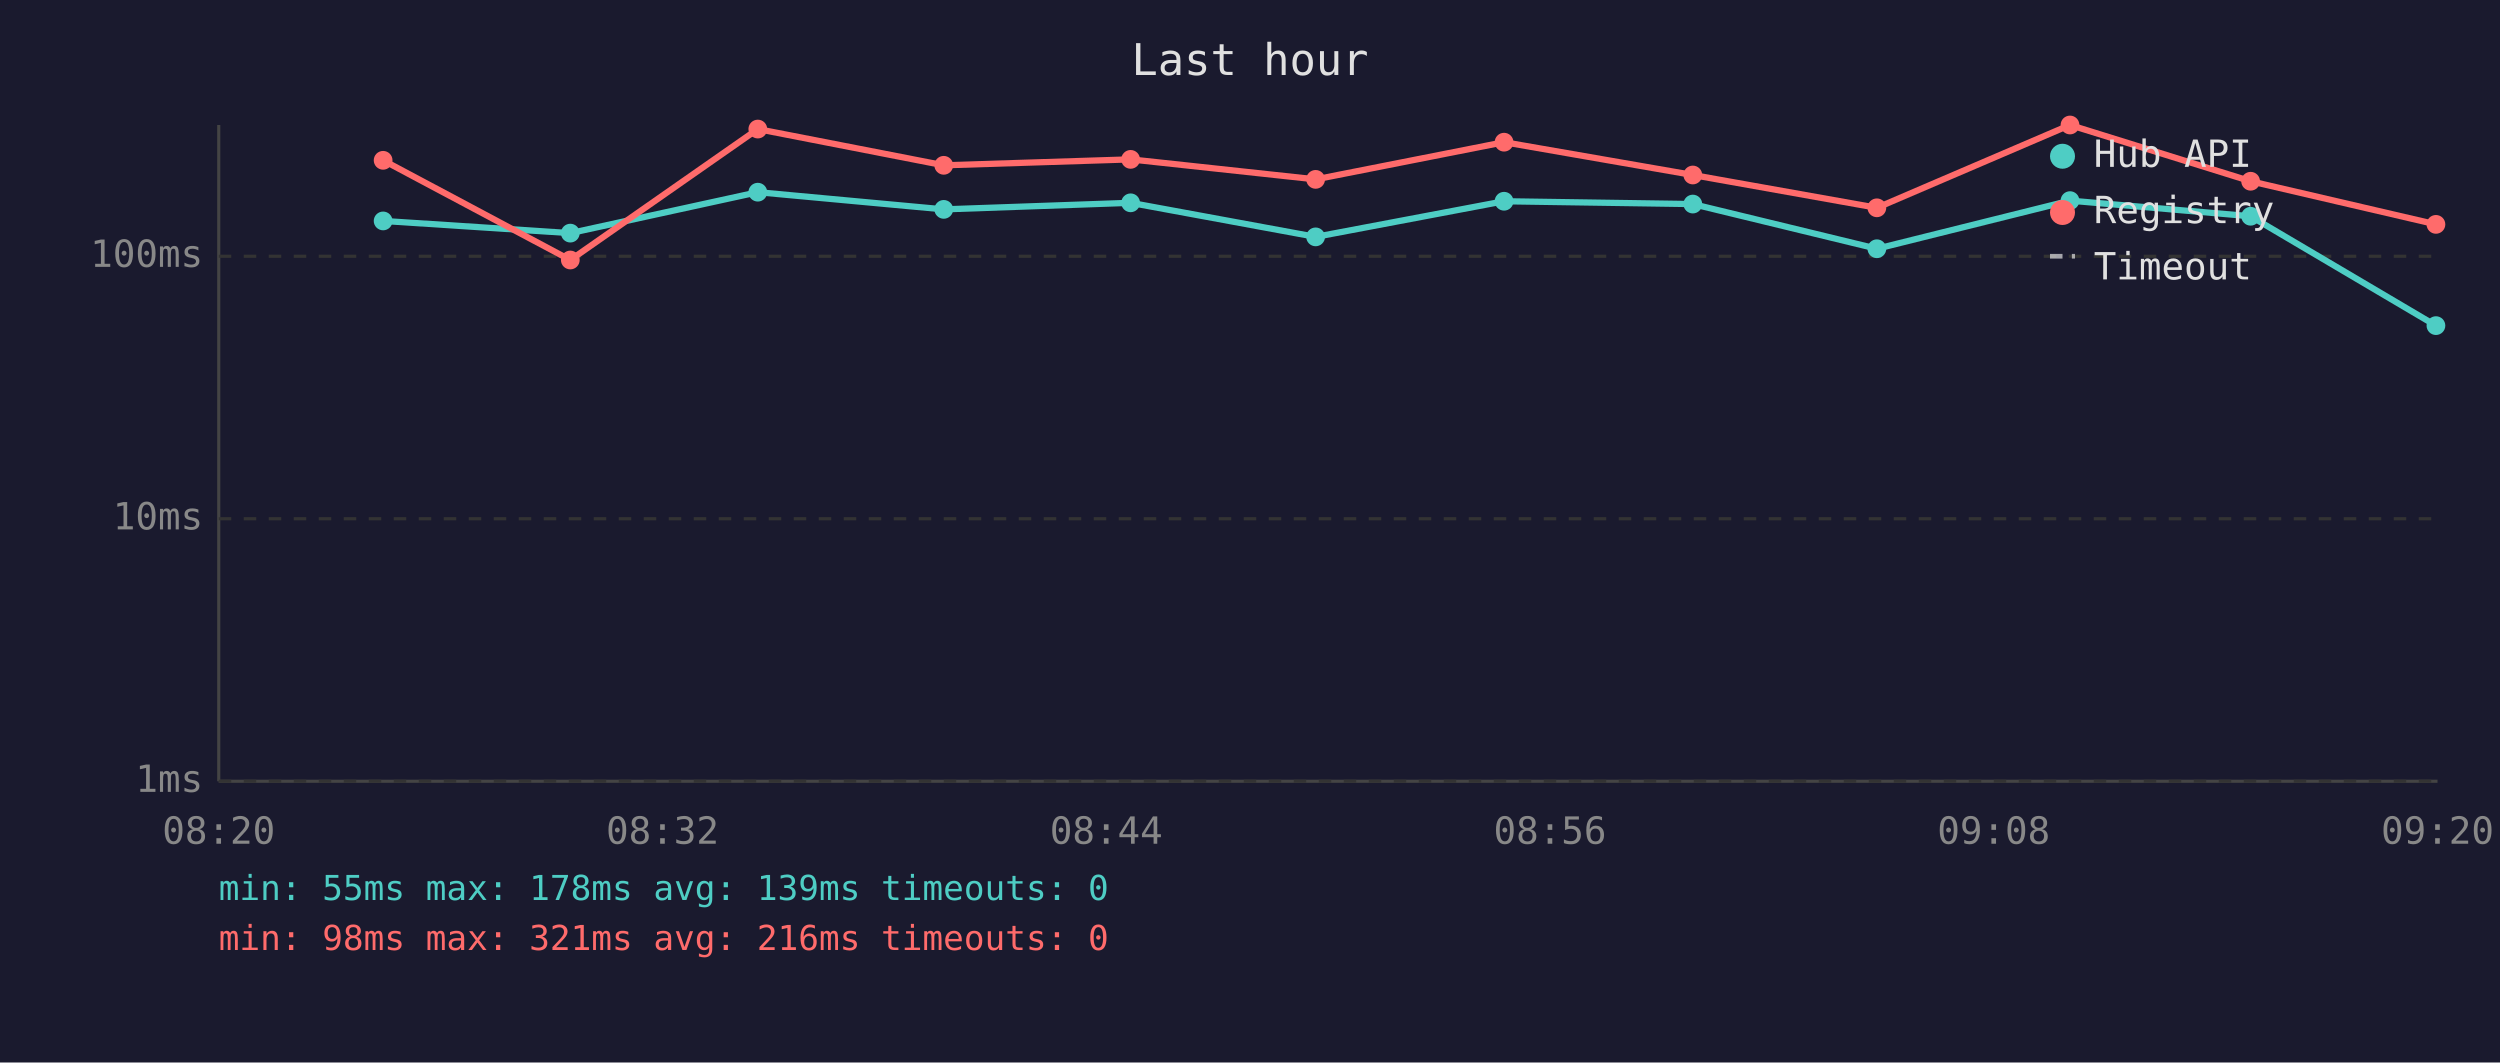
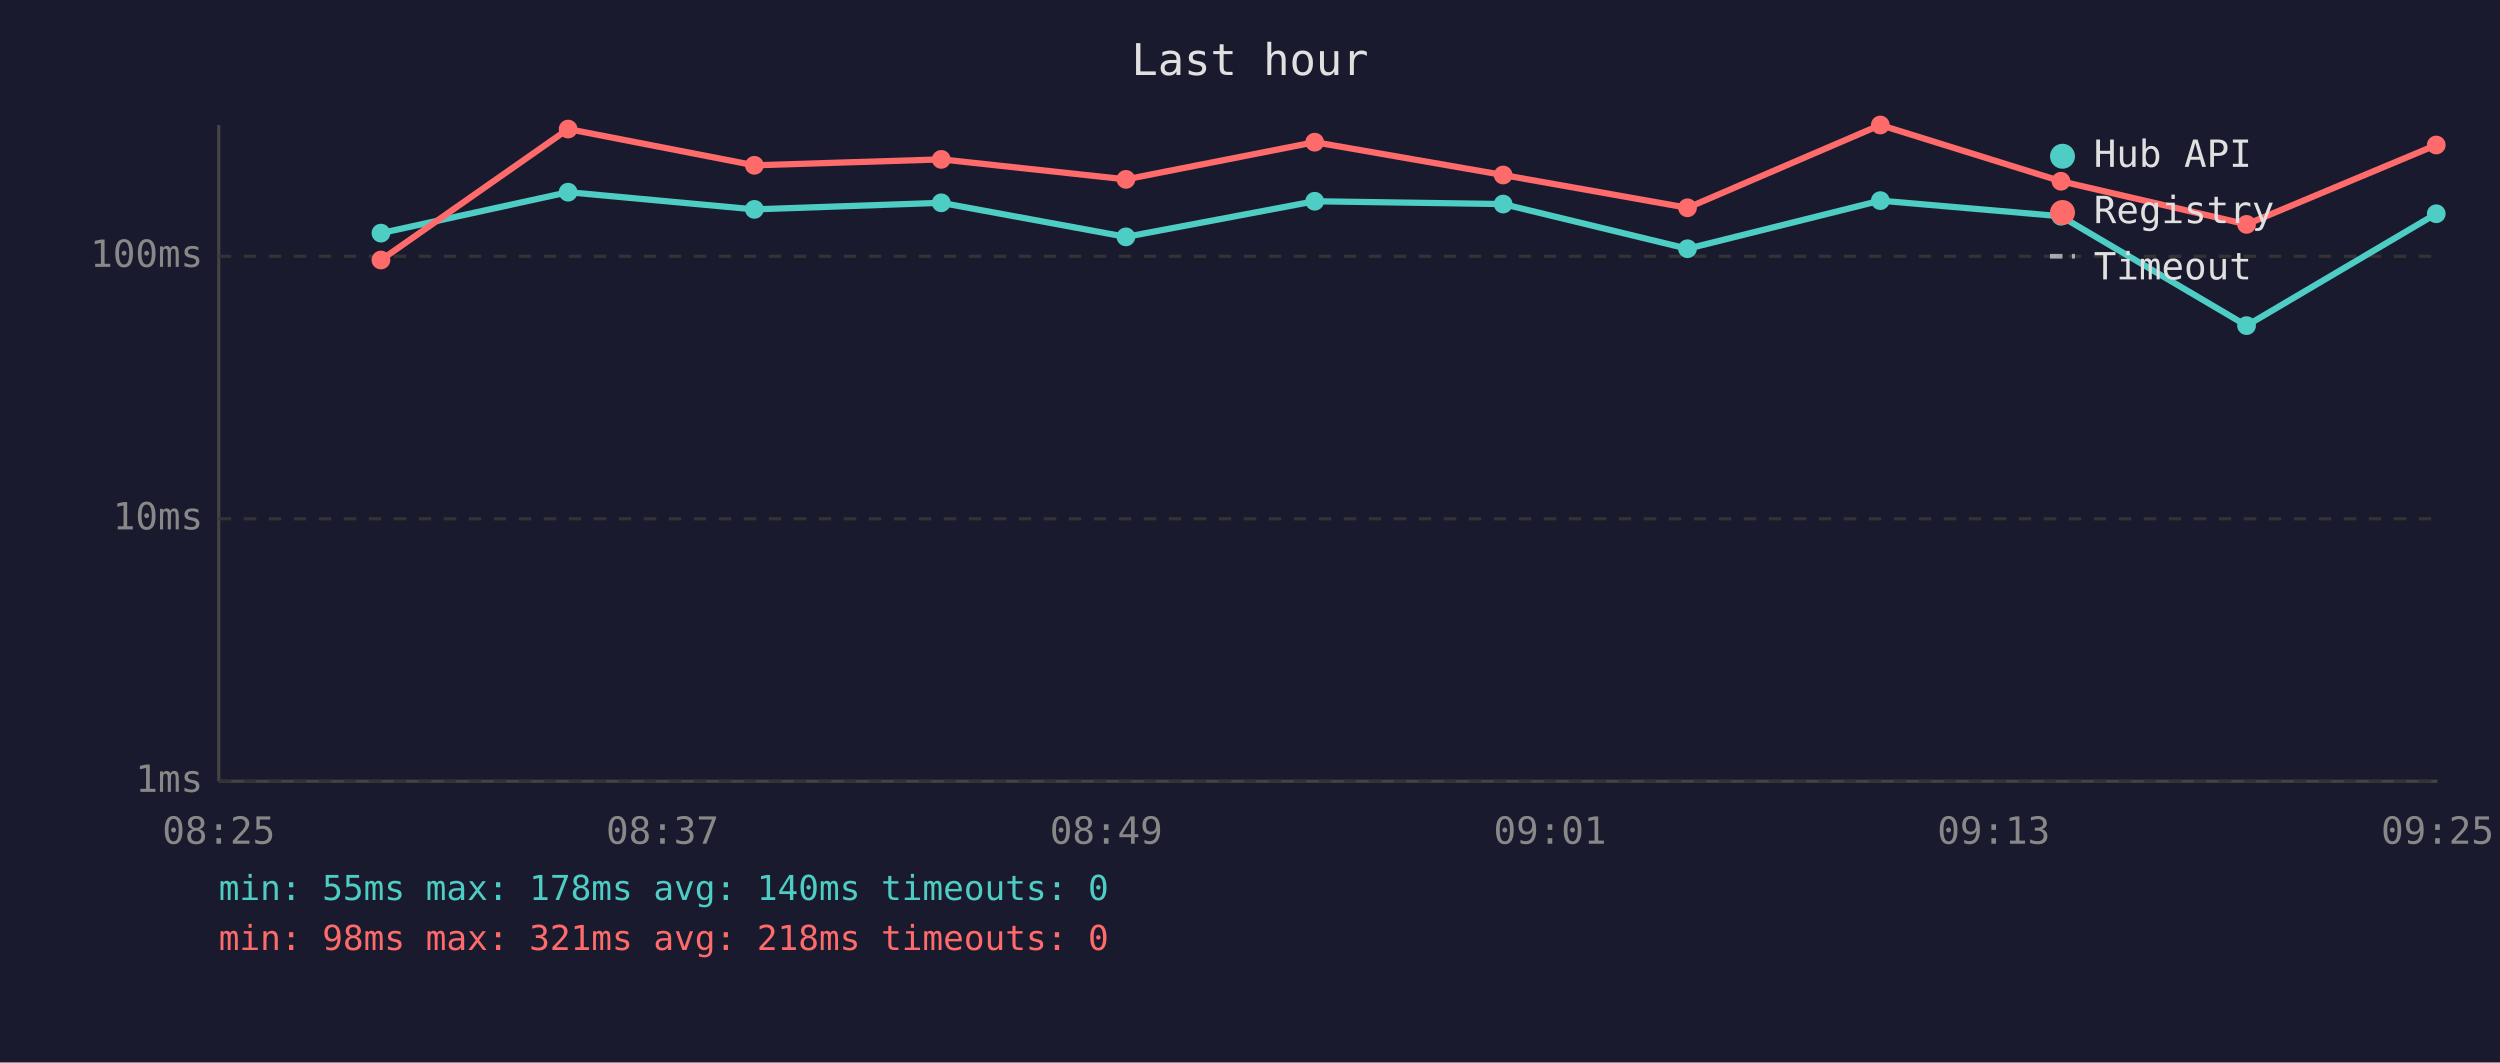
<svg xmlns="http://www.w3.org/2000/svg" viewBox="0 0 800 340" font-family="monospace" font-size="12">
  <rect width="800" height="340" fill="#1a1a2e" />
  <text x="400" y="24" fill="#e0e0e0" font-size="14" text-anchor="middle">Last hour</text>
  <line x1="70" y1="40" x2="70" y2="250" stroke="#444" stroke-width="1" />
  <line x1="70" y1="250" x2="780" y2="250" stroke="#444" stroke-width="1" />
  <line x1="70" y1="250" x2="780" y2="250" stroke="#333" stroke-width="1" stroke-dasharray="4" />
  <text x="65" y="250" fill="#888" text-anchor="end" dominant-baseline="middle">1ms</text>
  <line x1="70" y1="166" x2="780" y2="166" stroke="#333" stroke-width="1" stroke-dasharray="4" />
  <text x="65" y="166" fill="#888" text-anchor="end" dominant-baseline="middle">10ms</text>
  <line x1="70" y1="82" x2="780" y2="82" stroke="#333" stroke-width="1" stroke-dasharray="4" />
  <text x="65" y="82" fill="#888" text-anchor="end" dominant-baseline="middle">100ms</text>
-   <text x="70" y="270" fill="#888" text-anchor="middle">08:20</text>
-   <text x="212" y="270" fill="#888" text-anchor="middle">08:32</text>
-   <text x="354" y="270" fill="#888" text-anchor="middle">08:44</text>
-   <text x="496" y="270" fill="#888" text-anchor="middle">08:56</text>
-   <text x="638" y="270" fill="#888" text-anchor="middle">09:08</text>
-   <text x="780" y="270" fill="#888" text-anchor="middle">09:20</text>
-   <polyline points="122.6,70.7 182.5,74.6 242.5,61.5 302.0,67.0 361.8,64.9 421.0,75.8 481.3,64.4 541.7,65.3 600.6,79.6 662.4,64.2 720.2,69.2 779.5,104.2" fill="none" stroke="#4ecdc4" stroke-width="2" opacity="1" />
-   <circle cx="122.6" cy="70.7" r="3" fill="#4ecdc4" />
-   <circle cx="182.5" cy="74.6" r="3" fill="#4ecdc4" />
-   <circle cx="242.5" cy="61.5" r="3" fill="#4ecdc4" />
-   <circle cx="302.0" cy="67.0" r="3" fill="#4ecdc4" />
-   <circle cx="361.8" cy="64.9" r="3" fill="#4ecdc4" />
-   <circle cx="421.0" cy="75.8" r="3" fill="#4ecdc4" />
-   <circle cx="481.3" cy="64.4" r="3" fill="#4ecdc4" />
-   <circle cx="541.7" cy="65.3" r="3" fill="#4ecdc4" />
-   <circle cx="600.6" cy="79.6" r="3" fill="#4ecdc4" />
-   <circle cx="662.4" cy="64.2" r="3" fill="#4ecdc4" />
-   <circle cx="720.2" cy="69.2" r="3" fill="#4ecdc4" />
-   <circle cx="779.5" cy="104.2" r="3" fill="#4ecdc4" />
-   <polyline points="122.6,51.3 182.5,83.2 242.5,41.3 302.0,52.9 361.8,51.0 421.0,57.4 481.3,45.5 541.7,56.0 600.6,66.5 662.4,40.0 720.2,58.0 779.5,71.8" fill="none" stroke="#ff6b6b" stroke-width="2" opacity="1" />
-   <circle cx="122.6" cy="51.3" r="3" fill="#ff6b6b" />
-   <circle cx="182.5" cy="83.2" r="3" fill="#ff6b6b" />
-   <circle cx="242.5" cy="41.3" r="3" fill="#ff6b6b" />
-   <circle cx="302.0" cy="52.9" r="3" fill="#ff6b6b" />
-   <circle cx="361.8" cy="51.0" r="3" fill="#ff6b6b" />
-   <circle cx="421.0" cy="57.4" r="3" fill="#ff6b6b" />
-   <circle cx="481.3" cy="45.5" r="3" fill="#ff6b6b" />
-   <circle cx="541.7" cy="56.0" r="3" fill="#ff6b6b" />
-   <circle cx="600.6" cy="66.5" r="3" fill="#ff6b6b" />
-   <circle cx="662.4" cy="40.0" r="3" fill="#ff6b6b" />
-   <circle cx="720.2" cy="58.0" r="3" fill="#ff6b6b" />
-   <circle cx="779.5" cy="71.8" r="3" fill="#ff6b6b" />
+   <text x="70" y="270" fill="#888" text-anchor="middle">08:25</text>
+   <text x="212" y="270" fill="#888" text-anchor="middle">08:37</text>
+   <text x="354" y="270" fill="#888" text-anchor="middle">08:49</text>
+   <text x="496" y="270" fill="#888" text-anchor="middle">09:01</text>
+   <text x="638" y="270" fill="#888" text-anchor="middle">09:13</text>
+   <text x="780" y="270" fill="#888" text-anchor="middle">09:25</text>
+   <polyline points="121.9,74.6 181.8,61.5 241.4,67.0 301.2,64.9 360.3,75.8 420.7,64.4 481.0,65.3 540.0,79.6 601.7,64.2 659.5,69.2 718.9,104.2 779.6,68.4" fill="none" stroke="#4ecdc4" stroke-width="2" opacity="1" />
+   <circle cx="121.9" cy="74.6" r="3" fill="#4ecdc4" />
+   <circle cx="181.8" cy="61.5" r="3" fill="#4ecdc4" />
+   <circle cx="241.4" cy="67.0" r="3" fill="#4ecdc4" />
+   <circle cx="301.2" cy="64.9" r="3" fill="#4ecdc4" />
+   <circle cx="360.3" cy="75.8" r="3" fill="#4ecdc4" />
+   <circle cx="420.7" cy="64.4" r="3" fill="#4ecdc4" />
+   <circle cx="481.0" cy="65.3" r="3" fill="#4ecdc4" />
+   <circle cx="540.0" cy="79.6" r="3" fill="#4ecdc4" />
+   <circle cx="601.7" cy="64.2" r="3" fill="#4ecdc4" />
+   <circle cx="659.5" cy="69.2" r="3" fill="#4ecdc4" />
+   <circle cx="718.9" cy="104.2" r="3" fill="#4ecdc4" />
+   <circle cx="779.6" cy="68.4" r="3" fill="#4ecdc4" />
+   <polyline points="121.9,83.2 181.8,41.3 241.4,52.9 301.2,51.0 360.3,57.4 420.7,45.5 481.0,56.0 540.0,66.5 601.7,40.0 659.5,58.0 718.9,71.8 779.6,46.4" fill="none" stroke="#ff6b6b" stroke-width="2" opacity="1" />
+   <circle cx="121.9" cy="83.2" r="3" fill="#ff6b6b" />
+   <circle cx="181.8" cy="41.3" r="3" fill="#ff6b6b" />
+   <circle cx="241.4" cy="52.9" r="3" fill="#ff6b6b" />
+   <circle cx="301.2" cy="51.0" r="3" fill="#ff6b6b" />
+   <circle cx="360.3" cy="57.4" r="3" fill="#ff6b6b" />
+   <circle cx="420.7" cy="45.5" r="3" fill="#ff6b6b" />
+   <circle cx="481.0" cy="56.0" r="3" fill="#ff6b6b" />
+   <circle cx="540.0" cy="66.5" r="3" fill="#ff6b6b" />
+   <circle cx="601.7" cy="40.0" r="3" fill="#ff6b6b" />
+   <circle cx="659.5" cy="58.0" r="3" fill="#ff6b6b" />
+   <circle cx="718.9" cy="71.8" r="3" fill="#ff6b6b" />
+   <circle cx="779.6" cy="46.4" r="3" fill="#ff6b6b" />
  <circle cx="660" cy="50" r="4" fill="#4ecdc4" />
  <text x="670" y="50" fill="#e0e0e0" dominant-baseline="middle">Hub API</text>
  <circle cx="660" cy="68" r="4" fill="#ff6b6b" />
  <text x="670" y="68" fill="#e0e0e0" dominant-baseline="middle">Registry</text>
  <line x1="656" y1="82" x2="664" y2="82" stroke="#e0e0e0" stroke-width="1.5" stroke-dasharray="4,3" opacity="0.7" />
  <text x="670" y="86" fill="#e0e0e0" dominant-baseline="middle">Timeout</text>
-   <text x="70" y="288" fill="#4ecdc4" font-size="11">min: 55ms  max: 178ms  avg: 139ms  timeouts: 0</text>
-   <text x="70" y="304" fill="#ff6b6b" font-size="11">min: 98ms  max: 321ms  avg: 216ms  timeouts: 0</text>
+   <text x="70" y="288" fill="#4ecdc4" font-size="11">min: 55ms  max: 178ms  avg: 140ms  timeouts: 0</text>
+   <text x="70" y="304" fill="#ff6b6b" font-size="11">min: 98ms  max: 321ms  avg: 218ms  timeouts: 0</text>
</svg>
